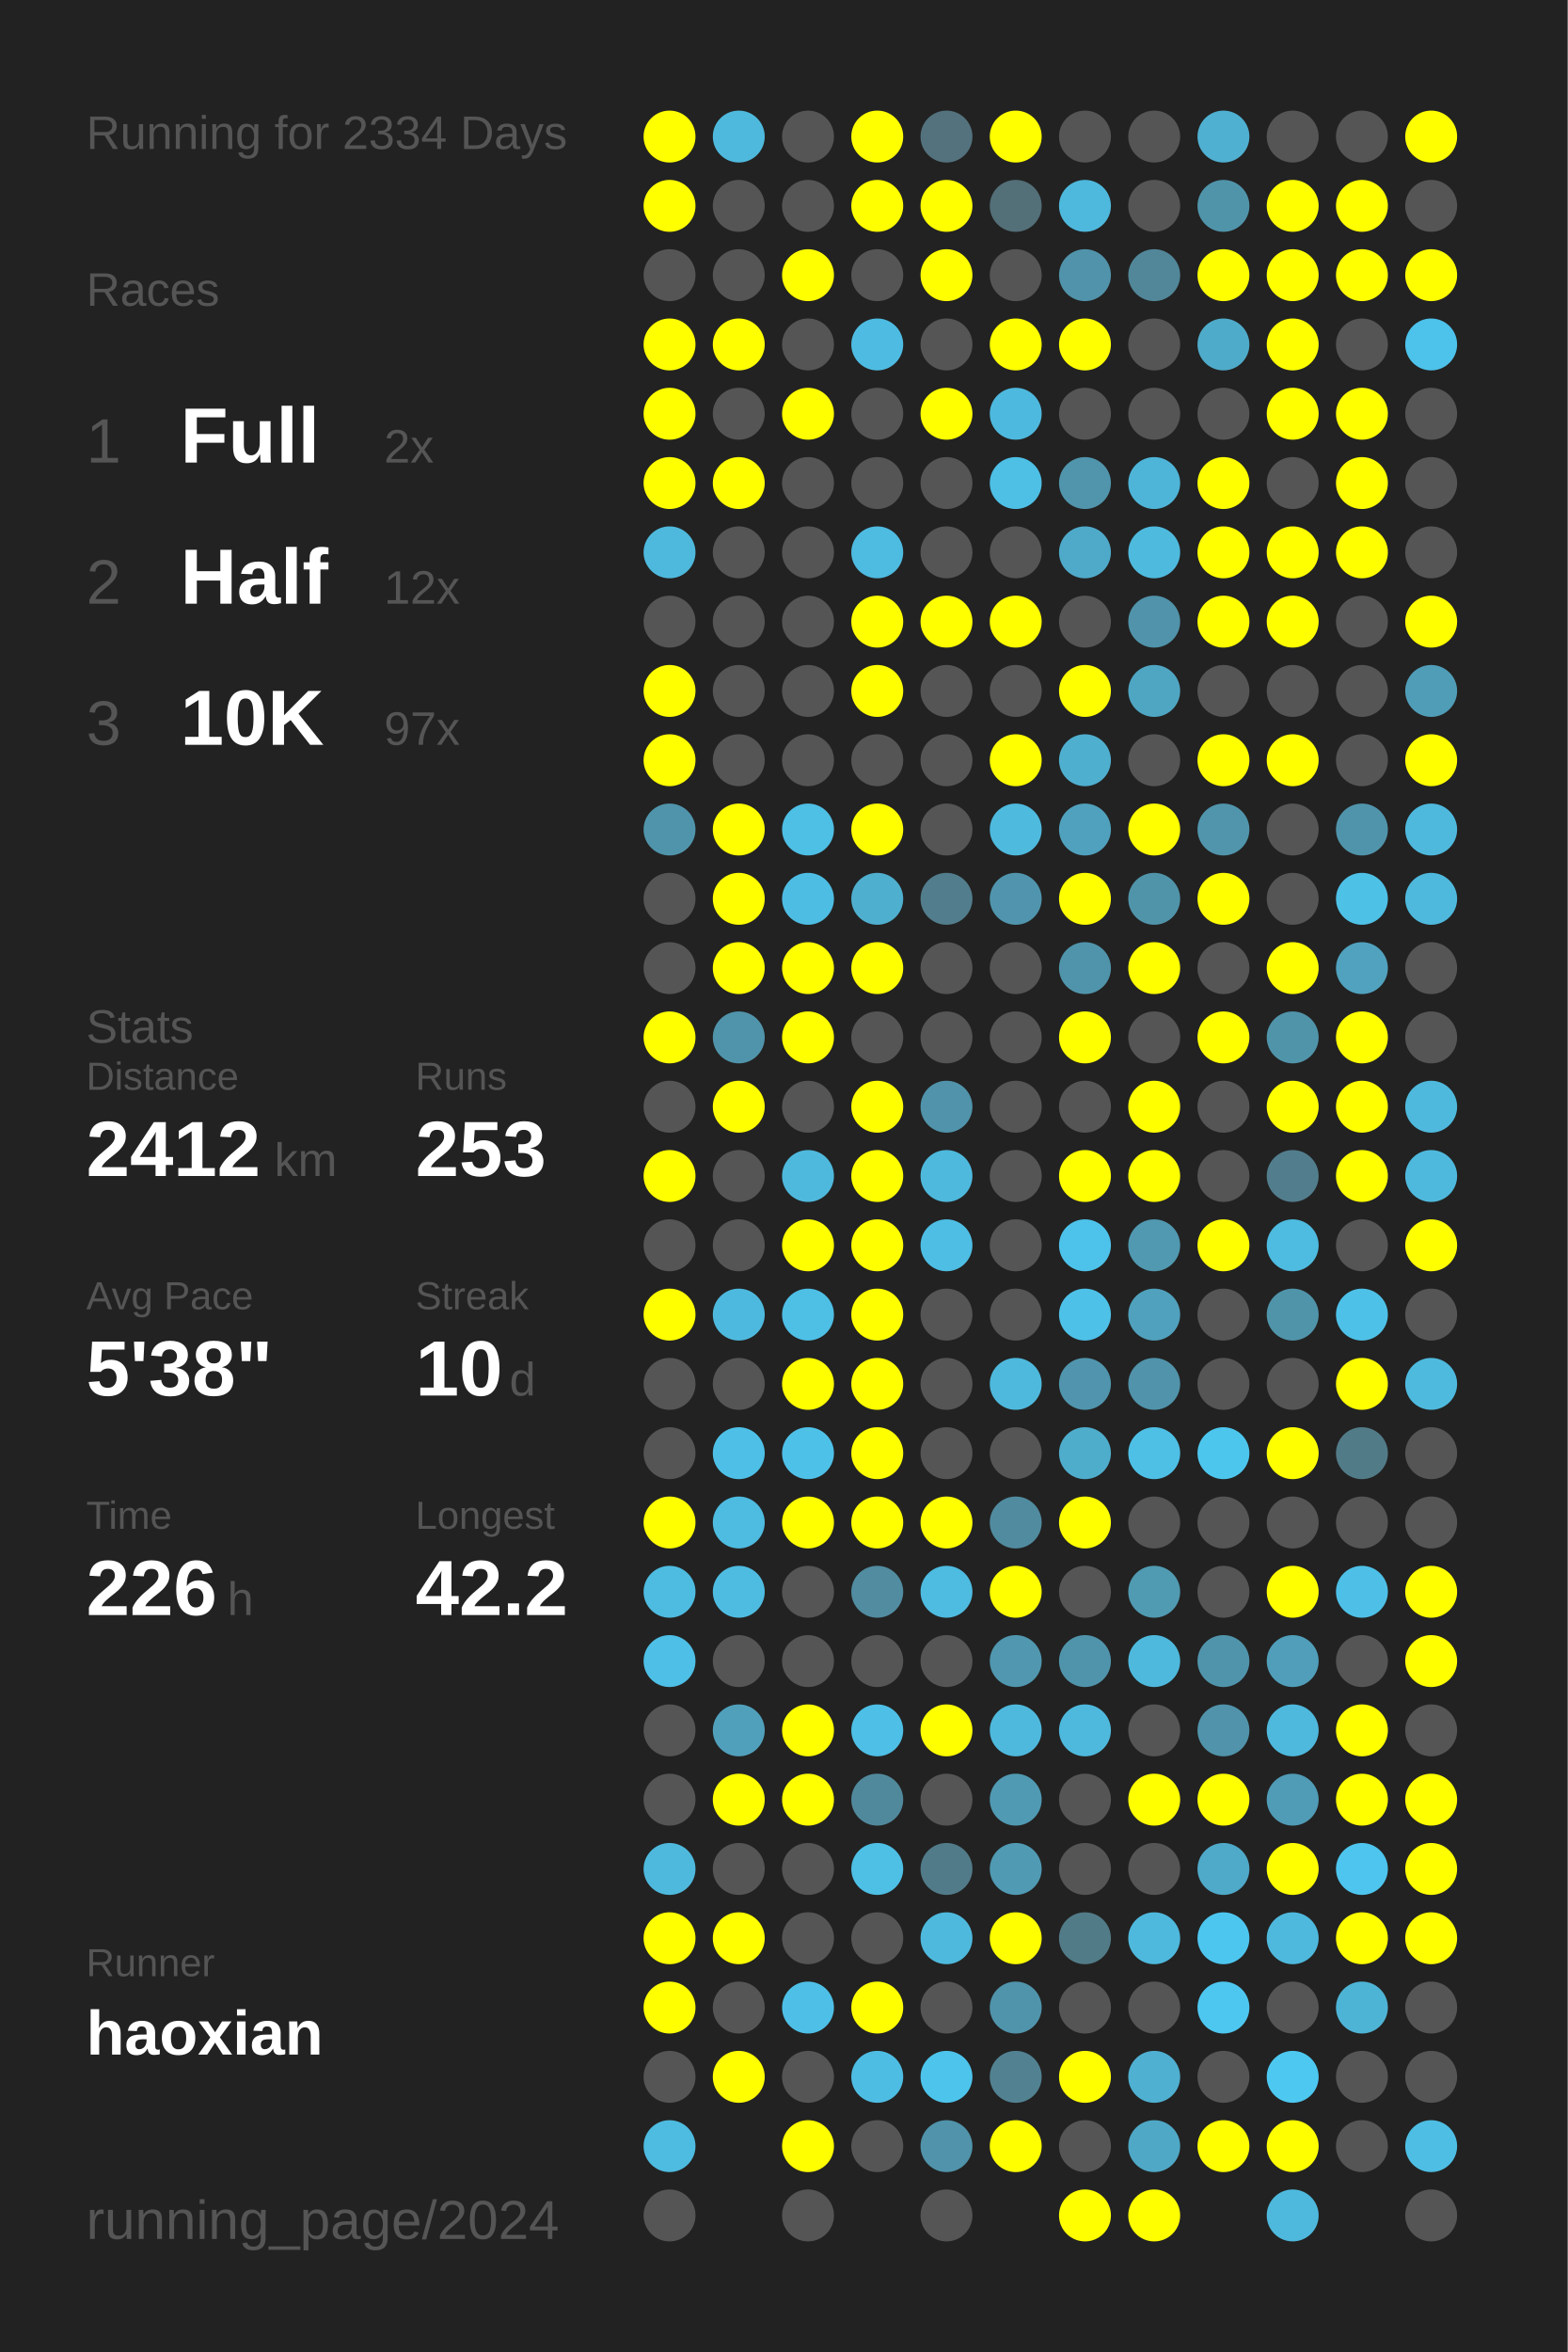
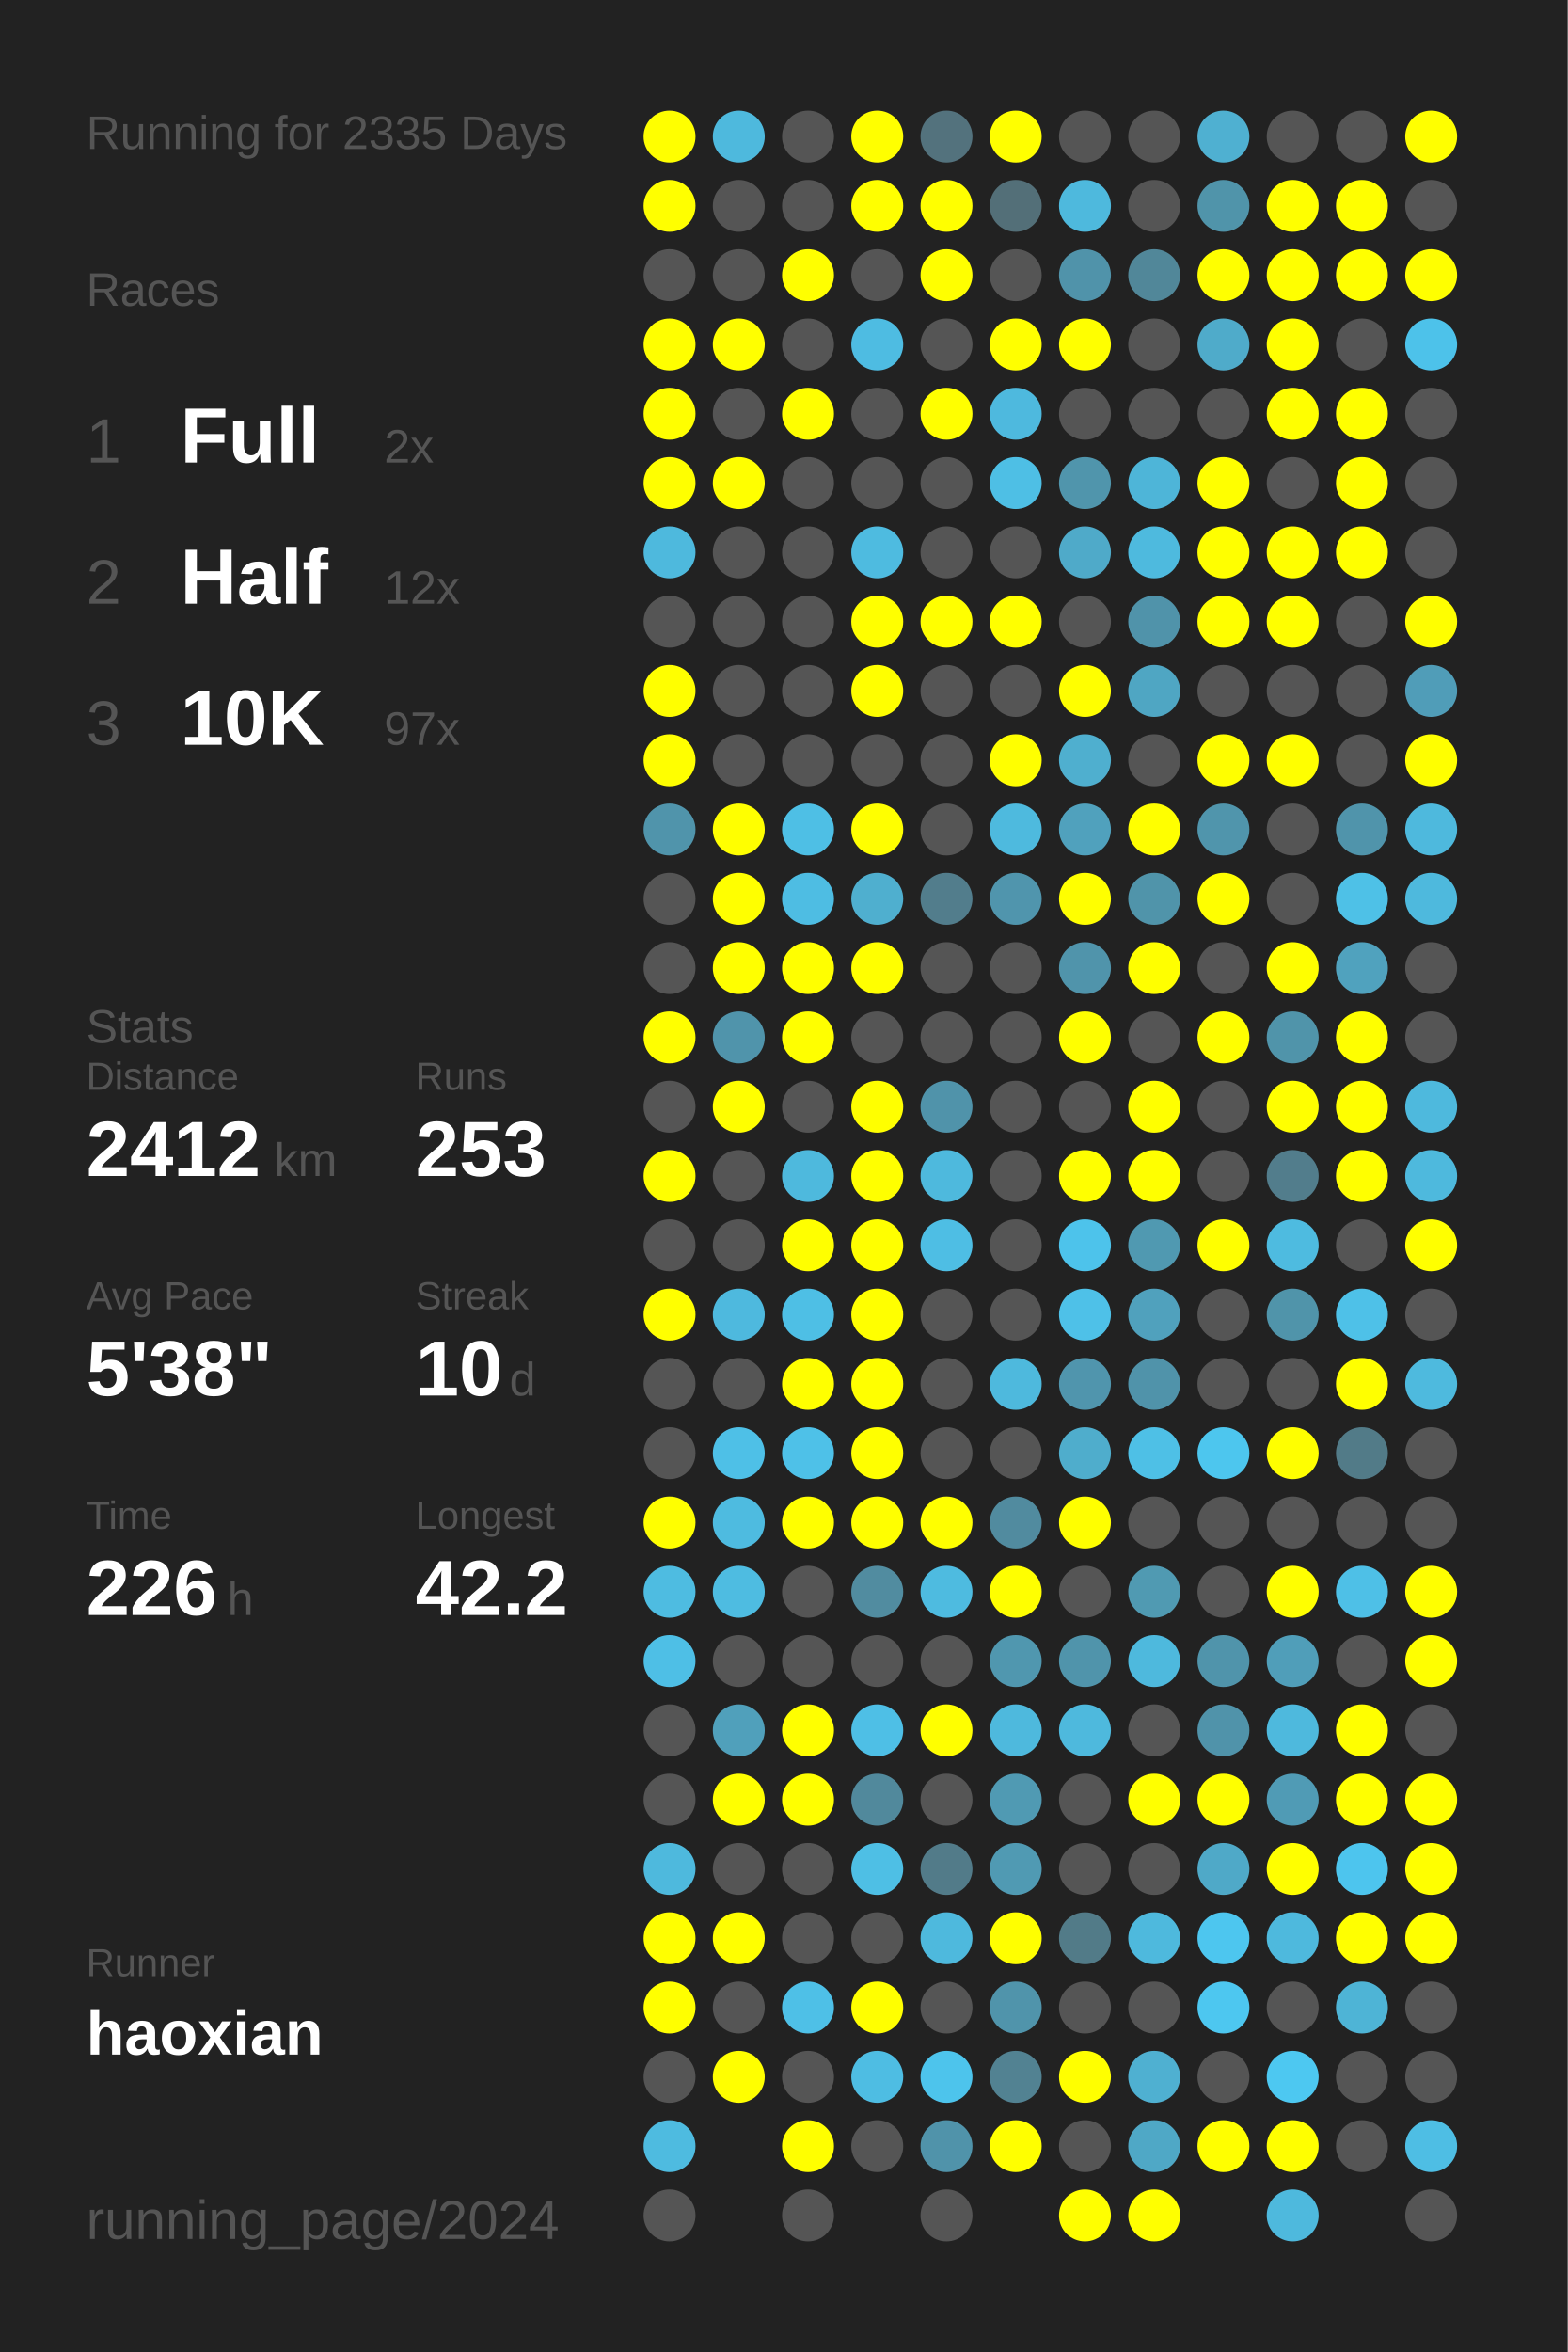
<svg xmlns="http://www.w3.org/2000/svg" baseProfile="full" height="300mm" version="1.1" viewBox="0,0,200,300" width="200mm">
  <defs />
  <rect fill="#222222" height="300" width="200" x="0" y="0" />
-   <text fill="#555555" style="font-size:6px; font-family:Arial;" x="11" y="19">Running for 2334 Days</text>
+   <text fill="#555555" style="font-size:6px; font-family:Arial;" x="11" y="19">Running for 2335 Days</text>
  <text fill="#555555" style="font-size:6px; font-family:Arial;" x="11" y="39">Races</text>
  <text fill="#555555" style="font-size:8px; font-family:Arial;" x="11" y="59">1</text>
  <text fill="#FFFFFF" style="font-size:10px; font-family:Arial; font-weight:bold;" x="23" y="59">Full</text>
  <text fill="#555555" style="font-size:6px; font-family:Arial;" x="49" y="59">2x</text>
  <text fill="#555555" style="font-size:8px; font-family:Arial;" x="11" y="77">2</text>
  <text fill="#FFFFFF" style="font-size:10px; font-family:Arial; font-weight:bold;" x="23" y="77">Half</text>
  <text fill="#555555" style="font-size:6px; font-family:Arial;" x="49" y="77">12x</text>
  <text fill="#555555" style="font-size:8px; font-family:Arial;" x="11" y="95">3</text>
  <text fill="#FFFFFF" style="font-size:10px; font-family:Arial; font-weight:bold;" x="23" y="95">10K</text>
  <text fill="#555555" style="font-size:6px; font-family:Arial;" x="49" y="95">97x</text>
  <text fill="#555555" style="font-size:6px; font-family:Arial;" x="11" y="133">Stats</text>
  <text fill="#555555" style="font-size:5px; font-family:Arial;" x="11" y="139">Distance</text>
  <text fill="#FFFFFF" style="font-size:10px; font-family:Arial; font-weight:bold;" x="11" y="150">2412</text>
  <text fill="#555555" style="font-size:6px; font-family:Arial;" x="35" y="150">km</text>
  <text fill="#555555" style="font-size:5px; font-family:Arial;" x="53" y="139">Runs</text>
  <text fill="#FFFFFF" style="font-size:10px; font-family:Arial; font-weight:bold;" x="53" y="150">253</text>
  <text fill="#555555" style="font-size:5px; font-family:Arial;" x="11" y="167">Avg Pace</text>
  <text fill="#FFFFFF" style="font-size:10px; font-family:Arial; font-weight:bold;" x="11" y="178">5'38"</text>
  <text fill="#555555" style="font-size:5px; font-family:Arial;" x="53" y="167">Streak</text>
  <text fill="#FFFFFF" style="font-size:10px; font-family:Arial; font-weight:bold;" x="53" y="178">10</text>
  <text fill="#555555" style="font-size:6px; font-family:Arial;" x="65" y="178">d</text>
  <text fill="#555555" style="font-size:5px; font-family:Arial;" x="11" y="195">Time</text>
  <text fill="#FFFFFF" style="font-size:10px; font-family:Arial; font-weight:bold;" x="11" y="206">226</text>
  <text fill="#555555" style="font-size:6px; font-family:Arial;" x="29" y="206">h</text>
  <text fill="#555555" style="font-size:5px; font-family:Arial;" x="53" y="195">Longest</text>
  <text fill="#FFFFFF" style="font-size:10px; font-family:Arial; font-weight:bold;" x="53" y="206">42.2</text>
  <text fill="#555555" style="font-size:5px; font-family:Arial;" x="11" y="252.065">Runner</text>
  <text fill="#FFFFFF" style="font-size:8px; font-family:Arial; font-weight:bold;" x="11" y="262.065">haoxian</text>
  <text fill="#555555" style="font-size:7px; font-family:Arial;" x="11" y="285.581">running_page/2024</text>
  <circle cx="85.417" cy="17.419" fill="#FFFF00" r="3.312" />
  <circle cx="85.417" cy="26.258" fill="#FFFF00" r="3.312" />
  <circle cx="85.417" cy="35.097" fill="#555555" r="3.312" />
  <circle cx="85.417" cy="43.935" fill="#FFFF00" r="3.312" />
  <circle cx="85.417" cy="52.774" fill="#FFFF00" r="3.312" />
  <circle cx="85.417" cy="61.613" fill="#FFFF00" r="3.312" />
  <circle cx="85.417" cy="70.452" fill="#4eb9dd" r="3.312" />
  <circle cx="85.417" cy="79.29" fill="#555555" r="3.312" />
  <circle cx="85.417" cy="88.129" fill="#FFFF00" r="3.312" />
  <circle cx="85.417" cy="96.968" fill="#FFFF00" r="3.312" />
  <circle cx="85.417" cy="105.806" fill="#5094ab" r="3.312" />
  <circle cx="85.417" cy="114.645" fill="#555555" r="3.312" />
  <circle cx="85.417" cy="123.484" fill="#555555" r="3.312" />
  <circle cx="85.417" cy="132.323" fill="#FFFF00" r="3.312" />
  <circle cx="85.417" cy="141.161" fill="#555555" r="3.312" />
  <circle cx="85.417" cy="150" fill="#FFFF00" r="3.312" />
  <circle cx="85.417" cy="158.839" fill="#555555" r="3.312" />
  <circle cx="85.417" cy="167.677" fill="#FFFF00" r="3.312" />
  <circle cx="85.417" cy="176.516" fill="#555555" r="3.312" />
  <circle cx="85.417" cy="185.355" fill="#555555" r="3.312" />
  <circle cx="85.417" cy="194.194" fill="#FFFF00" r="3.312" />
  <circle cx="85.417" cy="203.032" fill="#4ebce1" r="3.312" />
  <circle cx="85.417" cy="211.871" fill="#4ebfe6" r="3.312" />
  <circle cx="85.417" cy="220.71" fill="#555555" r="3.312" />
  <circle cx="85.417" cy="229.548" fill="#555555" r="3.312" />
  <circle cx="85.417" cy="238.387" fill="#4eb9dd" r="3.312" />
  <circle cx="85.417" cy="247.226" fill="#FFFF00" r="3.312" />
  <circle cx="85.417" cy="256.065" fill="#FFFF00" r="3.312" />
  <circle cx="85.417" cy="264.903" fill="#555555" r="3.312" />
  <circle cx="85.417" cy="273.742" fill="#4ebbe0" r="3.312" />
  <circle cx="85.417" cy="282.581" fill="#555555" r="3.312" />
  <circle cx="94.25" cy="17.419" fill="#4eb9dd" r="3.312" />
  <circle cx="94.25" cy="26.258" fill="#555555" r="3.312" />
  <circle cx="94.25" cy="35.097" fill="#555555" r="3.312" />
  <circle cx="94.25" cy="43.935" fill="#FFFF00" r="3.312" />
  <circle cx="94.25" cy="52.774" fill="#555555" r="3.312" />
  <circle cx="94.25" cy="61.613" fill="#FFFF00" r="3.312" />
  <circle cx="94.25" cy="70.452" fill="#555555" r="3.312" />
  <circle cx="94.25" cy="79.29" fill="#555555" r="3.312" />
  <circle cx="94.25" cy="88.129" fill="#555555" r="3.312" />
  <circle cx="94.25" cy="96.968" fill="#555555" r="3.312" />
  <circle cx="94.25" cy="105.806" fill="#FFFF00" r="3.312" />
  <circle cx="94.25" cy="114.645" fill="#FFFF00" r="3.312" />
  <circle cx="94.25" cy="123.484" fill="#FFFF00" r="3.312" />
  <circle cx="94.25" cy="132.323" fill="#5094ab" r="3.312" />
  <circle cx="94.25" cy="141.161" fill="#FFFF00" r="3.312" />
  <circle cx="94.25" cy="150" fill="#555555" r="3.312" />
  <circle cx="94.25" cy="158.839" fill="#555555" r="3.312" />
  <circle cx="94.25" cy="167.677" fill="#4eb9de" r="3.312" />
  <circle cx="94.25" cy="176.516" fill="#555555" r="3.312" />
  <circle cx="94.25" cy="185.355" fill="#4ec0e7" r="3.312" />
  <circle cx="94.25" cy="194.194" fill="#4ebbe0" r="3.312" />
  <circle cx="94.25" cy="203.032" fill="#4ebce1" r="3.312" />
  <circle cx="94.25" cy="211.871" fill="#555555" r="3.312" />
  <circle cx="94.25" cy="220.71" fill="#50a0bb" r="3.312" />
  <circle cx="94.25" cy="229.548" fill="#FFFF00" r="3.312" />
  <circle cx="94.25" cy="238.387" fill="#555555" r="3.312" />
  <circle cx="94.25" cy="247.226" fill="#FFFF00" r="3.312" />
  <circle cx="94.25" cy="256.065" fill="#555555" r="3.312" />
  <circle cx="94.25" cy="264.903" fill="#FFFF00" r="3.312" />
  <circle cx="103.083" cy="17.419" fill="#555555" r="3.312" />
  <circle cx="103.083" cy="26.258" fill="#555555" r="3.312" />
  <circle cx="103.083" cy="35.097" fill="#FFFF00" r="3.312" />
  <circle cx="103.083" cy="43.935" fill="#555555" r="3.312" />
  <circle cx="103.083" cy="52.774" fill="#FFFF00" r="3.312" />
  <circle cx="103.083" cy="61.613" fill="#555555" r="3.312" />
  <circle cx="103.083" cy="70.452" fill="#555555" r="3.312" />
  <circle cx="103.083" cy="79.29" fill="#555555" r="3.312" />
  <circle cx="103.083" cy="88.129" fill="#555555" r="3.312" />
  <circle cx="103.083" cy="96.968" fill="#555555" r="3.312" />
  <circle cx="103.083" cy="105.806" fill="#4ebfe5" r="3.312" />
  <circle cx="103.083" cy="114.645" fill="#4ebde3" r="3.312" />
  <circle cx="103.083" cy="123.484" fill="#FFFF00" r="3.312" />
  <circle cx="103.083" cy="132.323" fill="#FFFF00" r="3.312" />
  <circle cx="103.083" cy="141.161" fill="#555555" r="3.312" />
  <circle cx="103.083" cy="150" fill="#4eb9dd" r="3.312" />
  <circle cx="103.083" cy="158.839" fill="#FFFF00" r="3.312" />
  <circle cx="103.083" cy="167.677" fill="#4ebfe5" r="3.312" />
  <circle cx="103.083" cy="176.516" fill="#FFFF00" r="3.312" />
  <circle cx="103.083" cy="185.355" fill="#4ec1e8" r="3.312" />
  <circle cx="103.083" cy="194.194" fill="#FFFF00" r="3.312" />
  <circle cx="103.083" cy="203.032" fill="#555555" r="3.312" />
  <circle cx="103.083" cy="211.871" fill="#555555" r="3.312" />
  <circle cx="103.083" cy="220.71" fill="#FFFF00" r="3.312" />
  <circle cx="103.083" cy="229.548" fill="#FFFF00" r="3.312" />
  <circle cx="103.083" cy="238.387" fill="#555555" r="3.312" />
  <circle cx="103.083" cy="247.226" fill="#555555" r="3.312" />
  <circle cx="103.083" cy="256.065" fill="#4ec0e7" r="3.312" />
  <circle cx="103.083" cy="264.903" fill="#555555" r="3.312" />
  <circle cx="103.083" cy="273.742" fill="#FFFF00" r="3.312" />
  <circle cx="103.083" cy="282.581" fill="#555555" r="3.312" />
  <circle cx="111.917" cy="17.419" fill="#FFFF00" r="3.312" />
  <circle cx="111.917" cy="26.258" fill="#FFFF00" r="3.312" />
  <circle cx="111.917" cy="35.097" fill="#555555" r="3.312" />
  <circle cx="111.917" cy="43.935" fill="#4ebce2" r="3.312" />
  <circle cx="111.917" cy="52.774" fill="#555555" r="3.312" />
  <circle cx="111.917" cy="61.613" fill="#555555" r="3.312" />
  <circle cx="111.917" cy="70.452" fill="#4ebbe0" r="3.312" />
  <circle cx="111.917" cy="79.29" fill="#FFFF00" r="3.312" />
  <circle cx="111.917" cy="88.129" fill="#FFFF00" r="3.312" />
  <circle cx="111.917" cy="96.968" fill="#555555" r="3.312" />
  <circle cx="111.917" cy="105.806" fill="#FFFF00" r="3.312" />
  <circle cx="111.917" cy="114.645" fill="#4fafcf" r="3.312" />
  <circle cx="111.917" cy="123.484" fill="#FFFF00" r="3.312" />
  <circle cx="111.917" cy="132.323" fill="#555555" r="3.312" />
  <circle cx="111.917" cy="141.161" fill="#FFFF00" r="3.312" />
  <circle cx="111.917" cy="150" fill="#FFFF00" r="3.312" />
  <circle cx="111.917" cy="158.839" fill="#FFFF00" r="3.312" />
  <circle cx="111.917" cy="167.677" fill="#FFFF00" r="3.312" />
  <circle cx="111.917" cy="176.516" fill="#FFFF00" r="3.312" />
  <circle cx="111.917" cy="185.355" fill="#FFFF00" r="3.312" />
  <circle cx="111.917" cy="194.194" fill="#FFFF00" r="3.312" />
  <circle cx="111.917" cy="203.032" fill="#518ca0" r="3.312" />
  <circle cx="111.917" cy="211.871" fill="#555555" r="3.312" />
  <circle cx="111.917" cy="220.71" fill="#4ebfe6" r="3.312" />
  <circle cx="111.917" cy="229.548" fill="#51899c" r="3.312" />
  <circle cx="111.917" cy="238.387" fill="#4ebfe5" r="3.312" />
  <circle cx="111.917" cy="247.226" fill="#555555" r="3.312" />
  <circle cx="111.917" cy="256.065" fill="#FFFF00" r="3.312" />
  <circle cx="111.917" cy="264.903" fill="#4ebde3" r="3.312" />
  <circle cx="111.917" cy="273.742" fill="#555555" r="3.312" />
  <circle cx="120.75" cy="17.419" fill="#53727d" r="3.312" />
  <circle cx="120.75" cy="26.258" fill="#FFFF00" r="3.312" />
  <circle cx="120.75" cy="35.097" fill="#FFFF00" r="3.312" />
  <circle cx="120.75" cy="43.935" fill="#555555" r="3.312" />
  <circle cx="120.75" cy="52.774" fill="#FFFF00" r="3.312" />
  <circle cx="120.75" cy="61.613" fill="#555555" r="3.312" />
  <circle cx="120.75" cy="70.452" fill="#555555" r="3.312" />
  <circle cx="120.75" cy="79.29" fill="#FFFF00" r="3.312" />
  <circle cx="120.75" cy="88.129" fill="#555555" r="3.312" />
  <circle cx="120.75" cy="96.968" fill="#555555" r="3.312" />
  <circle cx="120.75" cy="105.806" fill="#555555" r="3.312" />
  <circle cx="120.75" cy="114.645" fill="#527d8c" r="3.312" />
  <circle cx="120.75" cy="123.484" fill="#555555" r="3.312" />
  <circle cx="120.75" cy="132.323" fill="#555555" r="3.312" />
  <circle cx="120.75" cy="141.161" fill="#5093aa" r="3.312" />
  <circle cx="120.75" cy="150" fill="#4eb9dd" r="3.312" />
  <circle cx="120.75" cy="158.839" fill="#4ebee4" r="3.312" />
  <circle cx="120.75" cy="167.677" fill="#555555" r="3.312" />
  <circle cx="120.75" cy="176.516" fill="#555555" r="3.312" />
  <circle cx="120.75" cy="185.355" fill="#555555" r="3.312" />
  <circle cx="120.75" cy="194.194" fill="#FFFF00" r="3.312" />
  <circle cx="120.75" cy="203.032" fill="#4ebbe0" r="3.312" />
  <circle cx="120.75" cy="211.871" fill="#555555" r="3.312" />
  <circle cx="120.75" cy="220.71" fill="#FFFF00" r="3.312" />
  <circle cx="120.75" cy="229.548" fill="#555555" r="3.312" />
  <circle cx="120.75" cy="238.387" fill="#527b89" r="3.312" />
  <circle cx="120.75" cy="247.226" fill="#4eb9dd" r="3.312" />
  <circle cx="120.75" cy="256.065" fill="#555555" r="3.312" />
  <circle cx="120.75" cy="264.903" fill="#4dc4ec" r="3.312" />
  <circle cx="120.75" cy="273.742" fill="#5093aa" r="3.312" />
  <circle cx="120.75" cy="282.581" fill="#555555" r="3.312" />
  <circle cx="129.583" cy="17.419" fill="#FFFF00" r="3.312" />
  <circle cx="129.583" cy="26.258" fill="#536f78" r="3.312" />
  <circle cx="129.583" cy="35.097" fill="#555555" r="3.312" />
  <circle cx="129.583" cy="43.935" fill="#FFFF00" r="3.312" />
  <circle cx="129.583" cy="52.774" fill="#4eb9de" r="3.312" />
  <circle cx="129.583" cy="61.613" fill="#4ebfe5" r="3.312" />
  <circle cx="129.583" cy="70.452" fill="#555555" r="3.312" />
  <circle cx="129.583" cy="79.29" fill="#FFFF00" r="3.312" />
  <circle cx="129.583" cy="88.129" fill="#555555" r="3.312" />
  <circle cx="129.583" cy="96.968" fill="#FFFF00" r="3.312" />
  <circle cx="129.583" cy="105.806" fill="#4ebade" r="3.312" />
  <circle cx="129.583" cy="114.645" fill="#5095ad" r="3.312" />
  <circle cx="129.583" cy="123.484" fill="#555555" r="3.312" />
  <circle cx="129.583" cy="132.323" fill="#555555" r="3.312" />
  <circle cx="129.583" cy="141.161" fill="#555555" r="3.312" />
  <circle cx="129.583" cy="150" fill="#555555" r="3.312" />
  <circle cx="129.583" cy="158.839" fill="#555555" r="3.312" />
  <circle cx="129.583" cy="167.677" fill="#555555" r="3.312" />
  <circle cx="129.583" cy="176.516" fill="#4eb9dd" r="3.312" />
  <circle cx="129.583" cy="185.355" fill="#555555" r="3.312" />
  <circle cx="129.583" cy="194.194" fill="#518b9f" r="3.312" />
  <circle cx="129.583" cy="203.032" fill="#FFFF00" r="3.312" />
  <circle cx="129.583" cy="211.871" fill="#5097af" r="3.312" />
  <circle cx="129.583" cy="220.71" fill="#4eb9dd" r="3.312" />
  <circle cx="129.583" cy="229.548" fill="#509ab3" r="3.312" />
  <circle cx="129.583" cy="238.387" fill="#509ab3" r="3.312" />
  <circle cx="129.583" cy="247.226" fill="#FFFF00" r="3.312" />
  <circle cx="129.583" cy="256.065" fill="#5094ab" r="3.312" />
  <circle cx="129.583" cy="264.903" fill="#528292" r="3.312" />
  <circle cx="129.583" cy="273.742" fill="#FFFF00" r="3.312" />
  <circle cx="138.417" cy="17.419" fill="#555555" r="3.312" />
  <circle cx="138.417" cy="26.258" fill="#4eb9dd" r="3.312" />
  <circle cx="138.417" cy="35.097" fill="#5093aa" r="3.312" />
  <circle cx="138.417" cy="43.935" fill="#FFFF00" r="3.312" />
  <circle cx="138.417" cy="52.774" fill="#555555" r="3.312" />
  <circle cx="138.417" cy="61.613" fill="#5095ac" r="3.312" />
  <circle cx="138.417" cy="70.452" fill="#4faac9" r="3.312" />
  <circle cx="138.417" cy="79.29" fill="#555555" r="3.312" />
  <circle cx="138.417" cy="88.129" fill="#FFFF00" r="3.312" />
  <circle cx="138.417" cy="96.968" fill="#4fafcf" r="3.312" />
  <circle cx="138.417" cy="105.806" fill="#50a1bd" r="3.312" />
  <circle cx="138.417" cy="114.645" fill="#FFFF00" r="3.312" />
  <circle cx="138.417" cy="123.484" fill="#5094ab" r="3.312" />
  <circle cx="138.417" cy="132.323" fill="#FFFF00" r="3.312" />
  <circle cx="138.417" cy="141.161" fill="#555555" r="3.312" />
  <circle cx="138.417" cy="150" fill="#FFFF00" r="3.312" />
  <circle cx="138.417" cy="158.839" fill="#4dc3eb" r="3.312" />
  <circle cx="138.417" cy="167.677" fill="#4ec1e8" r="3.312" />
  <circle cx="138.417" cy="176.516" fill="#5095ad" r="3.312" />
  <circle cx="138.417" cy="185.355" fill="#4fadcc" r="3.312" />
  <circle cx="138.417" cy="194.194" fill="#FFFF00" r="3.312" />
  <circle cx="138.417" cy="203.032" fill="#555555" r="3.312" />
  <circle cx="138.417" cy="211.871" fill="#5094ab" r="3.312" />
  <circle cx="138.417" cy="220.71" fill="#4eb9dd" r="3.312" />
  <circle cx="138.417" cy="229.548" fill="#555555" r="3.312" />
  <circle cx="138.417" cy="238.387" fill="#555555" r="3.312" />
  <circle cx="138.417" cy="247.226" fill="#527b88" r="3.312" />
  <circle cx="138.417" cy="256.065" fill="#555555" r="3.312" />
  <circle cx="138.417" cy="264.903" fill="#FFFF00" r="3.312" />
  <circle cx="138.417" cy="273.742" fill="#555555" r="3.312" />
  <circle cx="138.417" cy="282.581" fill="#FFFF00" r="3.312" />
  <circle cx="147.25" cy="17.419" fill="#555555" r="3.312" />
  <circle cx="147.25" cy="26.258" fill="#555555" r="3.312" />
  <circle cx="147.25" cy="35.097" fill="#518799" r="3.312" />
  <circle cx="147.25" cy="43.935" fill="#555555" r="3.312" />
  <circle cx="147.25" cy="52.774" fill="#555555" r="3.312" />
  <circle cx="147.25" cy="61.613" fill="#4eb5d8" r="3.312" />
  <circle cx="147.25" cy="70.452" fill="#4ebade" r="3.312" />
  <circle cx="147.25" cy="79.29" fill="#5093aa" r="3.312" />
  <circle cx="147.25" cy="88.129" fill="#4fa6c3" r="3.312" />
  <circle cx="147.25" cy="96.968" fill="#555555" r="3.312" />
  <circle cx="147.25" cy="105.806" fill="#FFFF00" r="3.312" />
  <circle cx="147.25" cy="114.645" fill="#5094aa" r="3.312" />
  <circle cx="147.25" cy="123.484" fill="#FFFF00" r="3.312" />
  <circle cx="147.25" cy="132.323" fill="#555555" r="3.312" />
  <circle cx="147.25" cy="141.161" fill="#FFFF00" r="3.312" />
  <circle cx="147.25" cy="150" fill="#FFFF00" r="3.312" />
  <circle cx="147.25" cy="158.839" fill="#5099b1" r="3.312" />
  <circle cx="147.25" cy="167.677" fill="#50a1bd" r="3.312" />
  <circle cx="147.25" cy="176.516" fill="#5093aa" r="3.312" />
  <circle cx="147.25" cy="185.355" fill="#4ec0e6" r="3.312" />
  <circle cx="147.25" cy="194.194" fill="#555555" r="3.312" />
  <circle cx="147.25" cy="203.032" fill="#509ab2" r="3.312" />
  <circle cx="147.25" cy="211.871" fill="#4eb9dd" r="3.312" />
  <circle cx="147.25" cy="220.71" fill="#555555" r="3.312" />
  <circle cx="147.25" cy="229.548" fill="#FFFF00" r="3.312" />
  <circle cx="147.25" cy="238.387" fill="#555555" r="3.312" />
  <circle cx="147.25" cy="247.226" fill="#4eb9dd" r="3.312" />
  <circle cx="147.25" cy="256.065" fill="#555555" r="3.312" />
  <circle cx="147.25" cy="264.903" fill="#4fb0d1" r="3.312" />
  <circle cx="147.25" cy="273.742" fill="#4fa8c6" r="3.312" />
  <circle cx="147.25" cy="282.581" fill="#FFFF00" r="3.312" />
  <circle cx="156.083" cy="17.419" fill="#4fb0d1" r="3.312" />
  <circle cx="156.083" cy="26.258" fill="#5094aa" r="3.312" />
  <circle cx="156.083" cy="35.097" fill="#FFFF00" r="3.312" />
  <circle cx="156.083" cy="43.935" fill="#4fabca" r="3.312" />
  <circle cx="156.083" cy="52.774" fill="#555555" r="3.312" />
  <circle cx="156.083" cy="61.613" fill="#FFFF00" r="3.312" />
  <circle cx="156.083" cy="70.452" fill="#FFFF00" r="3.312" />
  <circle cx="156.083" cy="79.29" fill="#FFFF00" r="3.312" />
  <circle cx="156.083" cy="88.129" fill="#555555" r="3.312" />
  <circle cx="156.083" cy="96.968" fill="#FFFF00" r="3.312" />
  <circle cx="156.083" cy="105.806" fill="#5095ac" r="3.312" />
  <circle cx="156.083" cy="114.645" fill="#FFFF00" r="3.312" />
  <circle cx="156.083" cy="123.484" fill="#555555" r="3.312" />
  <circle cx="156.083" cy="132.323" fill="#FFFF00" r="3.312" />
  <circle cx="156.083" cy="141.161" fill="#555555" r="3.312" />
  <circle cx="156.083" cy="150" fill="#555555" r="3.312" />
  <circle cx="156.083" cy="158.839" fill="#FFFF00" r="3.312" />
  <circle cx="156.083" cy="167.677" fill="#555555" r="3.312" />
  <circle cx="156.083" cy="176.516" fill="#555555" r="3.312" />
  <circle cx="156.083" cy="185.355" fill="#4dc6ee" r="3.312" />
  <circle cx="156.083" cy="194.194" fill="#555555" r="3.312" />
  <circle cx="156.083" cy="203.032" fill="#555555" r="3.312" />
  <circle cx="156.083" cy="211.871" fill="#5094ab" r="3.312" />
  <circle cx="156.083" cy="220.71" fill="#5093aa" r="3.312" />
  <circle cx="156.083" cy="229.548" fill="#FFFF00" r="3.312" />
  <circle cx="156.083" cy="238.387" fill="#4fa9c8" r="3.312" />
  <circle cx="156.083" cy="247.226" fill="#4dc6ef" r="3.312" />
  <circle cx="156.083" cy="256.065" fill="#4dc7f0" r="3.312" />
  <circle cx="156.083" cy="264.903" fill="#555555" r="3.312" />
  <circle cx="156.083" cy="273.742" fill="#FFFF00" r="3.312" />
  <circle cx="164.917" cy="17.419" fill="#555555" r="3.312" />
  <circle cx="164.917" cy="26.258" fill="#FFFF00" r="3.312" />
  <circle cx="164.917" cy="35.097" fill="#FFFF00" r="3.312" />
  <circle cx="164.917" cy="43.935" fill="#FFFF00" r="3.312" />
  <circle cx="164.917" cy="52.774" fill="#FFFF00" r="3.312" />
  <circle cx="164.917" cy="61.613" fill="#555555" r="3.312" />
  <circle cx="164.917" cy="70.452" fill="#FFFF00" r="3.312" />
  <circle cx="164.917" cy="79.29" fill="#FFFF00" r="3.312" />
  <circle cx="164.917" cy="88.129" fill="#555555" r="3.312" />
  <circle cx="164.917" cy="96.968" fill="#FFFF00" r="3.312" />
  <circle cx="164.917" cy="105.806" fill="#555555" r="3.312" />
  <circle cx="164.917" cy="114.645" fill="#555555" r="3.312" />
  <circle cx="164.917" cy="123.484" fill="#FFFF00" r="3.312" />
  <circle cx="164.917" cy="132.323" fill="#5094aa" r="3.312" />
  <circle cx="164.917" cy="141.161" fill="#FFFF00" r="3.312" />
  <circle cx="164.917" cy="150" fill="#527d8c" r="3.312" />
  <circle cx="164.917" cy="158.839" fill="#4ebbe0" r="3.312" />
  <circle cx="164.917" cy="167.677" fill="#5094aa" r="3.312" />
  <circle cx="164.917" cy="176.516" fill="#555555" r="3.312" />
  <circle cx="164.917" cy="185.355" fill="#FFFF00" r="3.312" />
  <circle cx="164.917" cy="194.194" fill="#555555" r="3.312" />
  <circle cx="164.917" cy="203.032" fill="#FFFF00" r="3.312" />
  <circle cx="164.917" cy="211.871" fill="#509eb9" r="3.312" />
  <circle cx="164.917" cy="220.71" fill="#4eb9dd" r="3.312" />
  <circle cx="164.917" cy="229.548" fill="#509bb5" r="3.312" />
  <circle cx="164.917" cy="238.387" fill="#FFFF00" r="3.312" />
  <circle cx="164.917" cy="247.226" fill="#4eb9dd" r="3.312" />
  <circle cx="164.917" cy="256.065" fill="#555555" r="3.312" />
  <circle cx="164.917" cy="264.903" fill="#4dc8f1" r="3.312" />
  <circle cx="164.917" cy="273.742" fill="#FFFF00" r="3.312" />
  <circle cx="164.917" cy="282.581" fill="#4eb9dd" r="3.312" />
  <circle cx="173.75" cy="17.419" fill="#555555" r="3.312" />
  <circle cx="173.75" cy="26.258" fill="#FFFF00" r="3.312" />
  <circle cx="173.75" cy="35.097" fill="#FFFF00" r="3.312" />
  <circle cx="173.75" cy="43.935" fill="#555555" r="3.312" />
  <circle cx="173.75" cy="52.774" fill="#FFFF00" r="3.312" />
  <circle cx="173.75" cy="61.613" fill="#FFFF00" r="3.312" />
  <circle cx="173.75" cy="70.452" fill="#FFFF00" r="3.312" />
  <circle cx="173.75" cy="79.29" fill="#555555" r="3.312" />
  <circle cx="173.75" cy="88.129" fill="#555555" r="3.312" />
  <circle cx="173.75" cy="96.968" fill="#555555" r="3.312" />
  <circle cx="173.75" cy="105.806" fill="#5094ab" r="3.312" />
  <circle cx="173.75" cy="114.645" fill="#4ec1e7" r="3.312" />
  <circle cx="173.75" cy="123.484" fill="#50a2be" r="3.312" />
  <circle cx="173.75" cy="132.323" fill="#FFFF00" r="3.312" />
  <circle cx="173.75" cy="141.161" fill="#FFFF00" r="3.312" />
  <circle cx="173.75" cy="150" fill="#FFFF00" r="3.312" />
  <circle cx="173.75" cy="158.839" fill="#555555" r="3.312" />
  <circle cx="173.75" cy="167.677" fill="#4ec1e8" r="3.312" />
  <circle cx="173.75" cy="176.516" fill="#FFFF00" r="3.312" />
  <circle cx="173.75" cy="185.355" fill="#527b88" r="3.312" />
  <circle cx="173.75" cy="194.194" fill="#555555" r="3.312" />
  <circle cx="173.75" cy="203.032" fill="#4ec0e7" r="3.312" />
  <circle cx="173.75" cy="211.871" fill="#555555" r="3.312" />
  <circle cx="173.75" cy="220.71" fill="#FFFF00" r="3.312" />
  <circle cx="173.75" cy="229.548" fill="#FFFF00" r="3.312" />
  <circle cx="173.75" cy="238.387" fill="#4dc5ee" r="3.312" />
  <circle cx="173.75" cy="247.226" fill="#FFFF00" r="3.312" />
  <circle cx="173.75" cy="256.065" fill="#4eb4d6" r="3.312" />
  <circle cx="173.75" cy="264.903" fill="#555555" r="3.312" />
  <circle cx="173.75" cy="273.742" fill="#555555" r="3.312" />
  <circle cx="182.583" cy="17.419" fill="#FFFF00" r="3.312" />
  <circle cx="182.583" cy="26.258" fill="#555555" r="3.312" />
  <circle cx="182.583" cy="35.097" fill="#FFFF00" r="3.312" />
  <circle cx="182.583" cy="43.935" fill="#4dc2ea" r="3.312" />
  <circle cx="182.583" cy="52.774" fill="#555555" r="3.312" />
  <circle cx="182.583" cy="61.613" fill="#555555" r="3.312" />
  <circle cx="182.583" cy="70.452" fill="#555555" r="3.312" />
  <circle cx="182.583" cy="79.29" fill="#FFFF00" r="3.312" />
  <circle cx="182.583" cy="88.129" fill="#509db8" r="3.312" />
  <circle cx="182.583" cy="96.968" fill="#FFFF00" r="3.312" />
  <circle cx="182.583" cy="105.806" fill="#4eb9dd" r="3.312" />
  <circle cx="182.583" cy="114.645" fill="#4eb9dd" r="3.312" />
  <circle cx="182.583" cy="123.484" fill="#555555" r="3.312" />
  <circle cx="182.583" cy="132.323" fill="#555555" r="3.312" />
  <circle cx="182.583" cy="141.161" fill="#4eb9dd" r="3.312" />
  <circle cx="182.583" cy="150" fill="#4eb9dd" r="3.312" />
  <circle cx="182.583" cy="158.839" fill="#FFFF00" r="3.312" />
  <circle cx="182.583" cy="167.677" fill="#555555" r="3.312" />
  <circle cx="182.583" cy="176.516" fill="#4ebade" r="3.312" />
  <circle cx="182.583" cy="185.355" fill="#555555" r="3.312" />
  <circle cx="182.583" cy="194.194" fill="#555555" r="3.312" />
  <circle cx="182.583" cy="203.032" fill="#FFFF00" r="3.312" />
  <circle cx="182.583" cy="211.871" fill="#FFFF00" r="3.312" />
  <circle cx="182.583" cy="220.71" fill="#555555" r="3.312" />
  <circle cx="182.583" cy="229.548" fill="#FFFF00" r="3.312" />
  <circle cx="182.583" cy="238.387" fill="#FFFF00" r="3.312" />
  <circle cx="182.583" cy="247.226" fill="#FFFF00" r="3.312" />
  <circle cx="182.583" cy="256.065" fill="#555555" r="3.312" />
  <circle cx="182.583" cy="264.903" fill="#555555" r="3.312" />
  <circle cx="182.583" cy="273.742" fill="#4ebee4" r="3.312" />
  <circle cx="182.583" cy="282.581" fill="#555555" r="3.312" />
</svg>
